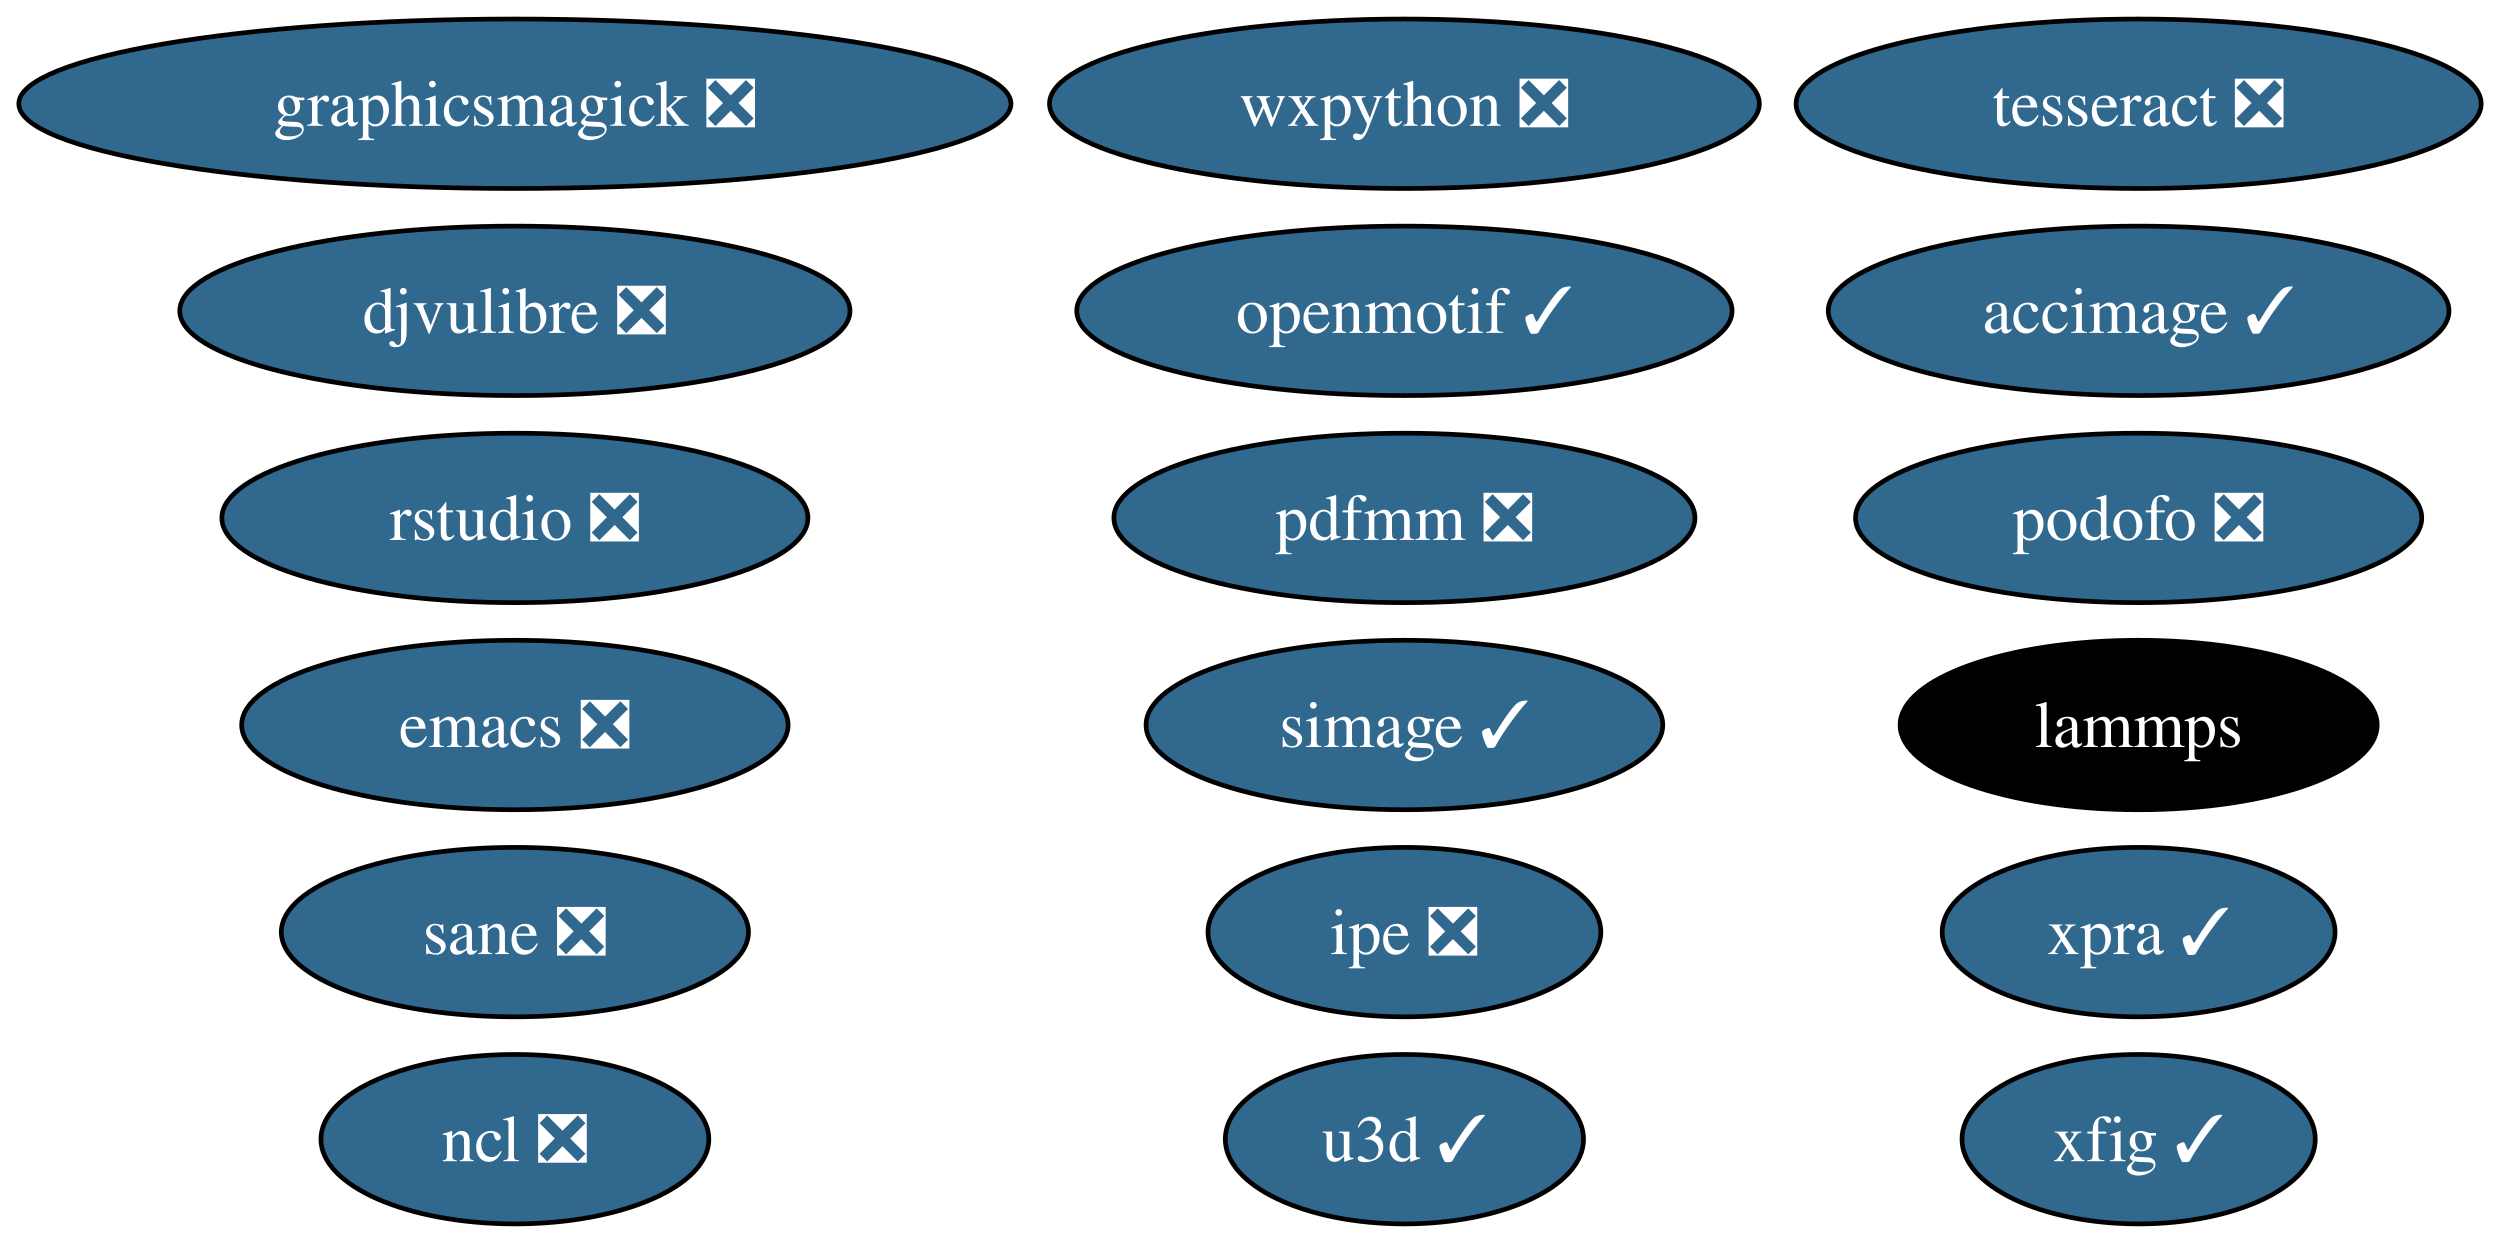
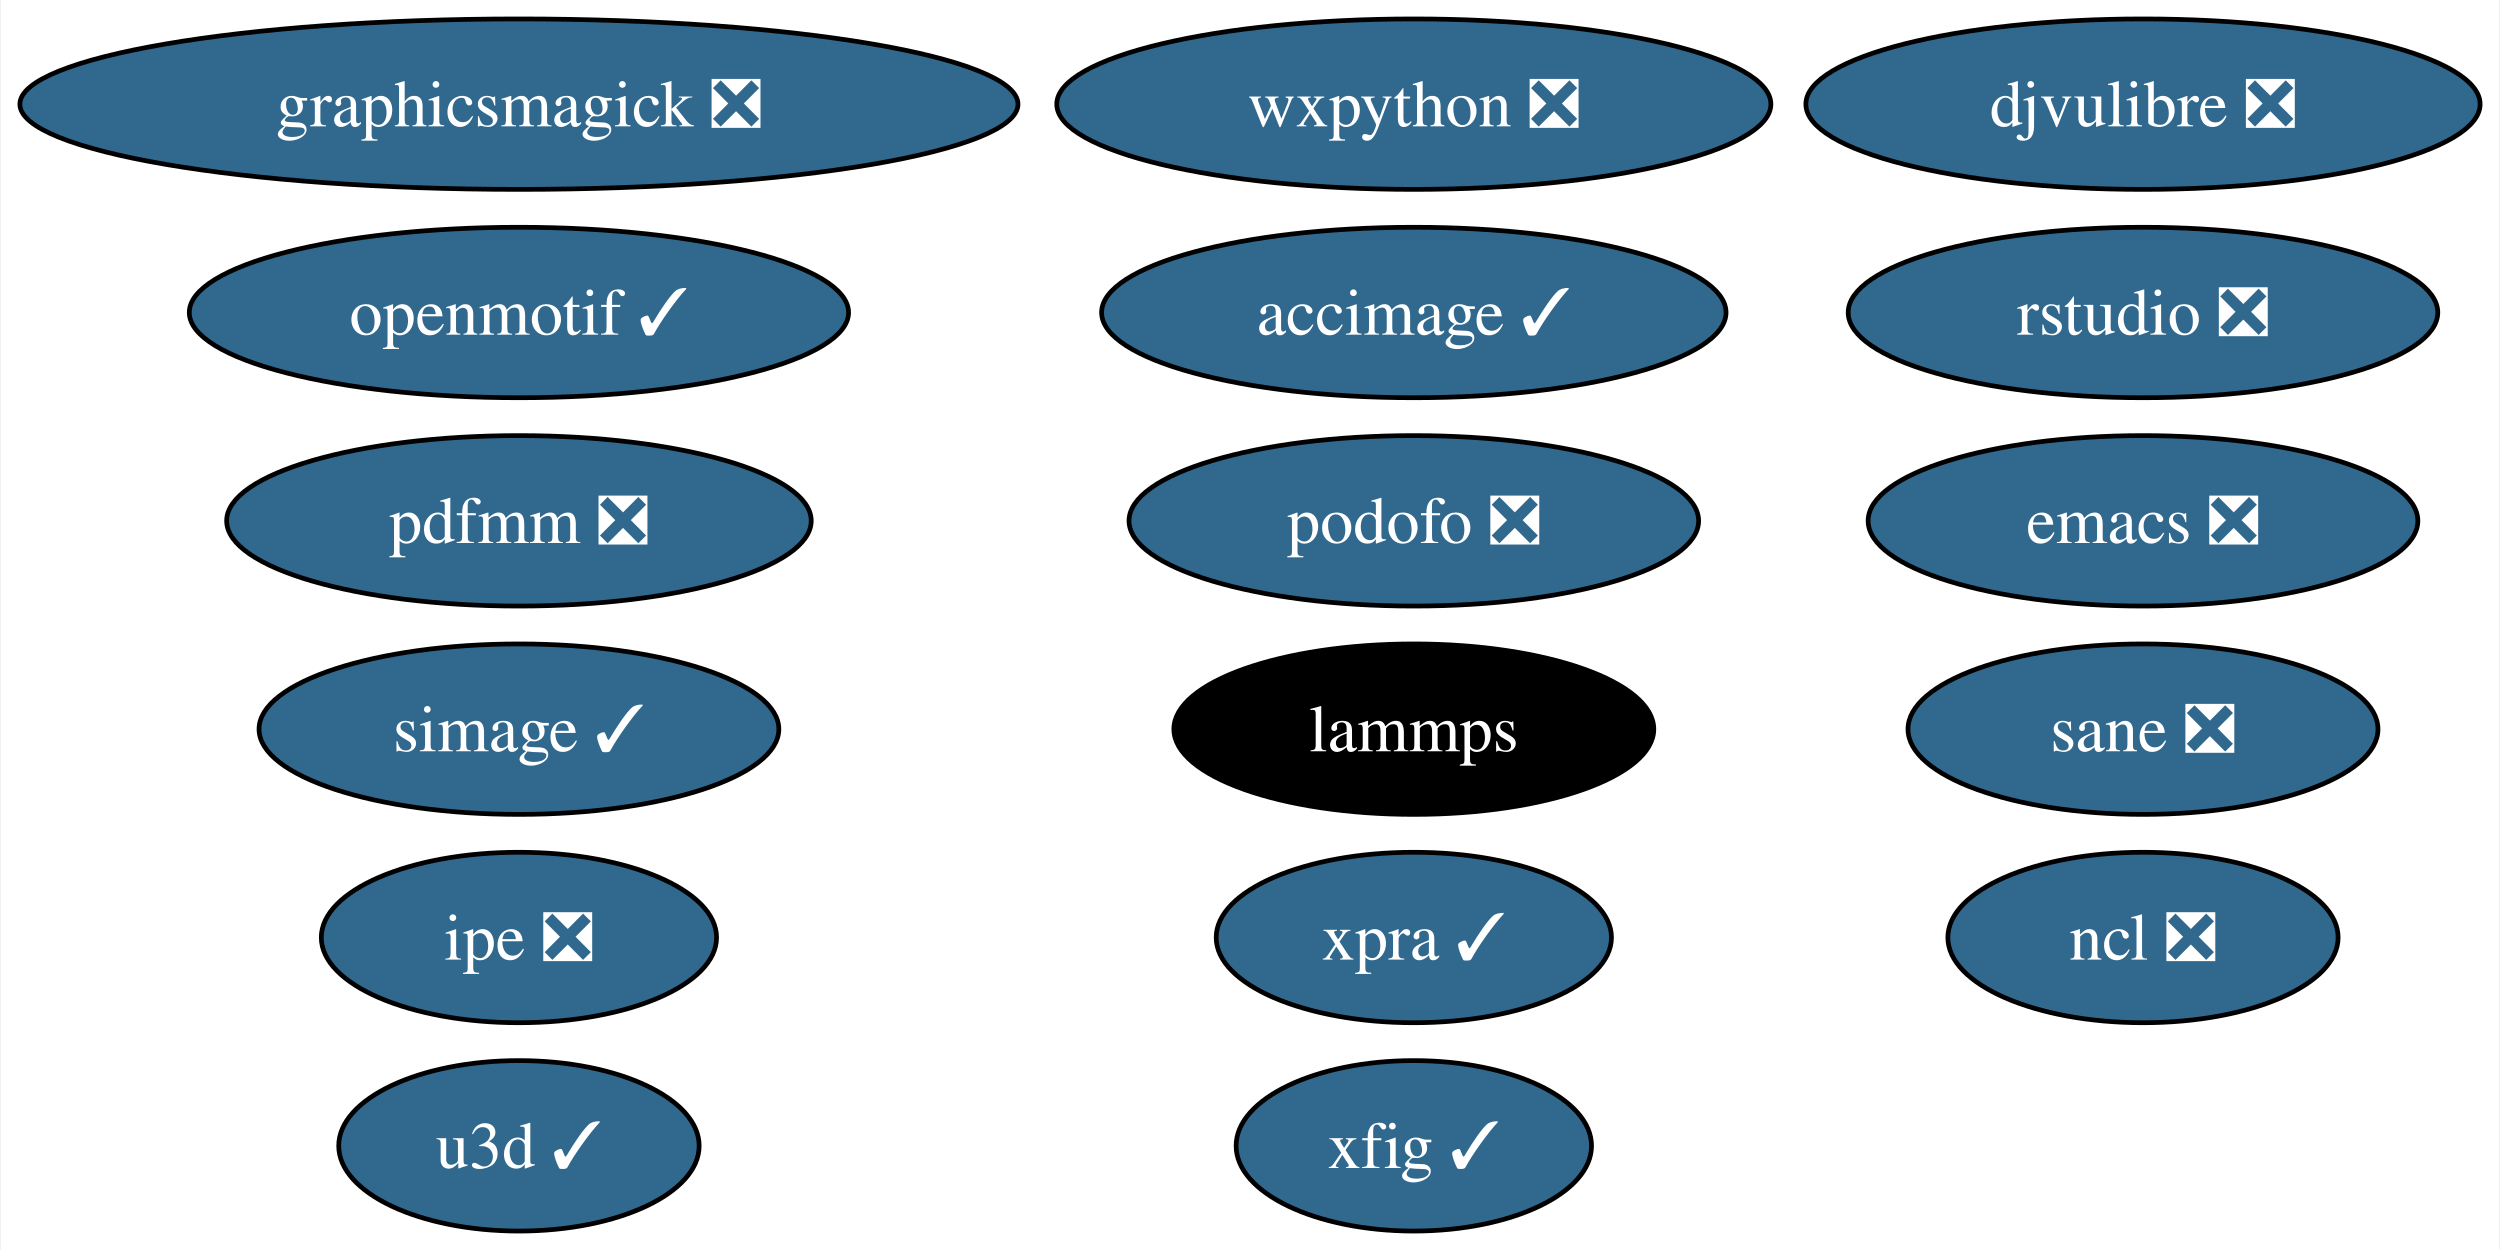
- <svg xmlns="http://www.w3.org/2000/svg" xmlns:xlink="http://www.w3.org/1999/xlink" width="531pt" height="264pt" viewBox="0.00 0.00 531.18 264.00">
+ <svg xmlns="http://www.w3.org/2000/svg" xmlns:xlink="http://www.w3.org/1999/xlink" width="528pt" height="264pt" viewBox="0.00 0.00 527.60 264.00">
  <g id="graph0" class="graph" transform="scale(1 1) rotate(0) translate(4 260)">
-     <polygon fill="white" stroke="none" points="-4,4 -4,-260 527.18,-260 527.18,4 -4,4" />
+     <polygon fill="white" stroke="none" points="-4,4 -4,-260 523.6,-260 523.6,4 -4,4" />
    <g id="node1" class="node">
      <g id="a_node1">
        <a xlink:href="https://github.com/conda-forge/emacs-feedstock/pull/78" xlink:title="emacs ❎">
-           <ellipse fill="#31688e" stroke="black" cx="105.4" cy="-106" rx="58.05" ry="18" />
-           <text text-anchor="middle" x="105.4" y="-101.33" font-family="Times,serif" font-size="14.00" fill="white">emacs ❎</text>
+           <ellipse fill="#31688e" stroke="black" cx="448.4" cy="-150" rx="58.05" ry="18" />
+           <text text-anchor="middle" x="448.4" y="-145.32" font-family="Times,serif" font-size="14.00" fill="white">emacs ❎</text>
        </a>
      </g>
    </g>
    <g id="node2" class="node">
      <g id="a_node2">
        <a xlink:href="https://github.com/conda-forge/ncl-feedstock/pull/145" xlink:title="ncl ❎">
-           <ellipse fill="#31688e" stroke="black" cx="105.4" cy="-18" rx="41.21" ry="18" />
-           <text text-anchor="middle" x="105.4" y="-13.32" font-family="Times,serif" font-size="14.00" fill="white">ncl ❎</text>
+           <ellipse fill="#31688e" stroke="black" cx="448.4" cy="-62" rx="41.21" ry="18" />
+           <text text-anchor="middle" x="448.4" y="-57.33" font-family="Times,serif" font-size="14.00" fill="white">ncl ❎</text>
        </a>
      </g>
    </g>
    <g id="node3" class="node">
      <g id="a_node3">
        <a xlink:href="https://github.com/conda-forge/openmotif-feedstock/pull/15" xlink:title="openmotif ✓">
-           <ellipse fill="#31688e" stroke="black" cx="294.4" cy="-194" rx="69.62" ry="18" />
-           <text text-anchor="middle" x="294.4" y="-189.32" font-family="Times,serif" font-size="14.00" fill="white">openmotif ✓</text>
+           <ellipse fill="#31688e" stroke="black" cx="105.4" cy="-194" rx="69.62" ry="18" />
+           <text text-anchor="middle" x="105.4" y="-189.32" font-family="Times,serif" font-size="14.00" fill="white">openmotif ✓</text>
        </a>
      </g>
    </g>
    <g id="node4" class="node">
      <g id="a_node4">
        <a xlink:href="https://github.com/conda-forge/wxpython-feedstock/pull/110" xlink:title="wxpython ❎">
          <ellipse fill="#31688e" stroke="black" cx="294.4" cy="-238" rx="75.41" ry="18" />
          <text text-anchor="middle" x="294.4" y="-233.32" font-family="Times,serif" font-size="14.00" fill="white">wxpython ❎</text>
        </a>
      </g>
    </g>
    <g id="node5" class="node">
      <g id="a_node5">
        <a xlink:href="https://github.com/conda-forge/xfig-feedstock/pull/8" xlink:title="xfig ✓">
-           <ellipse fill="#31688e" stroke="black" cx="450.4" cy="-18" rx="37.53" ry="18" />
-           <text text-anchor="middle" x="450.4" y="-13.32" font-family="Times,serif" font-size="14.00" fill="white">xfig ✓</text>
+           <ellipse fill="#31688e" stroke="black" cx="294.4" cy="-18" rx="37.53" ry="18" />
+           <text text-anchor="middle" x="294.4" y="-13.32" font-family="Times,serif" font-size="14.00" fill="white">xfig ✓</text>
        </a>
      </g>
    </g>
    <g id="node6" class="node">
      <g id="a_node6">
        <a xlink:href="https://github.com/conda-forge/u3d-feedstock/pull/25" xlink:title="u3d ✓">
-           <ellipse fill="#31688e" stroke="black" cx="294.4" cy="-18" rx="38.06" ry="18" />
-           <text text-anchor="middle" x="294.4" y="-13.32" font-family="Times,serif" font-size="14.00" fill="white">u3d ✓</text>
+           <ellipse fill="#31688e" stroke="black" cx="105.4" cy="-18" rx="38.06" ry="18" />
+           <text text-anchor="middle" x="105.4" y="-13.32" font-family="Times,serif" font-size="14.00" fill="white">u3d ✓</text>
        </a>
      </g>
    </g>
    <g id="node7" class="node">
      <g id="a_node7">
        <a xlink:href="https://github.com/conda-forge/simage-feedstock/pull/14" xlink:title="simage ✓">
-           <ellipse fill="#31688e" stroke="black" cx="294.4" cy="-106" rx="54.89" ry="18" />
-           <text text-anchor="middle" x="294.4" y="-101.33" font-family="Times,serif" font-size="14.00" fill="white">simage ✓</text>
+           <ellipse fill="#31688e" stroke="black" cx="105.4" cy="-106" rx="54.89" ry="18" />
+           <text text-anchor="middle" x="105.4" y="-101.33" font-family="Times,serif" font-size="14.00" fill="white">simage ✓</text>
        </a>
      </g>
    </g>
    <g id="node8" class="node">
      <g id="a_node8">
        <a xlink:href="https://github.com/conda-forge/lammps-feedstock" xlink:title="lammps">
-           <ellipse fill="#000000" stroke="black" cx="450.4" cy="-106" rx="50.68" ry="18" />
-           <text text-anchor="middle" x="450.4" y="-101.33" font-family="Times,serif" font-size="14.00" fill="white">lammps</text>
+           <ellipse fill="#000000" stroke="black" cx="294.4" cy="-106" rx="50.68" ry="18" />
+           <text text-anchor="middle" x="294.4" y="-101.33" font-family="Times,serif" font-size="14.00" fill="white">lammps</text>
        </a>
      </g>
    </g>
    <g id="node9" class="node">
      <g id="a_node9">
-         <a xlink:href="https://github.com/conda-forge/tesseract-feedstock/pull/57" xlink:title="tesseract ❎">
-           <ellipse fill="#31688e" stroke="black" cx="450.4" cy="-238" rx="72.78" ry="18" />
-           <text text-anchor="middle" x="450.4" y="-233.32" font-family="Times,serif" font-size="14.00" fill="white">tesseract ❎</text>
-         </a>
-       </g>
-     </g>
-     <g id="node10" class="node">
-       <g id="a_node10">
        <a xlink:href="https://github.com/conda-forge/graphicsmagick-feedstock/pull/29" xlink:title="graphicsmagick ❎">
          <ellipse fill="#31688e" stroke="black" cx="105.4" cy="-238" rx="105.4" ry="18" />
          <text text-anchor="middle" x="105.4" y="-233.32" font-family="Times,serif" font-size="14.00" fill="white">graphicsmagick ❎</text>
        </a>
      </g>
    </g>
+     <g id="node10" class="node">
+       <g id="a_node10">
+         <a xlink:href="https://github.com/conda-forge/accimage-feedstock/pull/14" xlink:title="accimage ✓">
+           <ellipse fill="#31688e" stroke="black" cx="294.4" cy="-194" rx="65.94" ry="18" />
+           <text text-anchor="middle" x="294.4" y="-189.32" font-family="Times,serif" font-size="14.00" fill="white">accimage ✓</text>
+         </a>
+       </g>
+     </g>
    <g id="node11" class="node">
      <g id="a_node11">
-         <a xlink:href="https://github.com/conda-forge/accimage-feedstock/pull/14" xlink:title="accimage ✓">
-           <ellipse fill="#31688e" stroke="black" cx="450.4" cy="-194" rx="65.94" ry="18" />
-           <text text-anchor="middle" x="450.4" y="-189.32" font-family="Times,serif" font-size="14.00" fill="white">accimage ✓</text>
+         <a xlink:href="https://github.com/conda-forge/ipe-feedstock/pull/25" xlink:title="ipe ❎">
+           <ellipse fill="#31688e" stroke="black" cx="105.4" cy="-62" rx="41.74" ry="18" />
+           <text text-anchor="middle" x="105.4" y="-57.33" font-family="Times,serif" font-size="14.00" fill="white">ipe ❎</text>
        </a>
      </g>
    </g>
    <g id="node12" class="node">
      <g id="a_node12">
-         <a xlink:href="https://github.com/conda-forge/ipe-feedstock/pull/25" xlink:title="ipe ❎">
-           <ellipse fill="#31688e" stroke="black" cx="294.4" cy="-62" rx="41.74" ry="18" />
-           <text text-anchor="middle" x="294.4" y="-57.33" font-family="Times,serif" font-size="14.00" fill="white">ipe ❎</text>
+         <a xlink:href="https://github.com/conda-forge/podofo-feedstock/pull/6" xlink:title="podofo ❎">
+           <ellipse fill="#31688e" stroke="black" cx="294.4" cy="-150" rx="60.15" ry="18" />
+           <text text-anchor="middle" x="294.4" y="-145.32" font-family="Times,serif" font-size="14.00" fill="white">podofo ❎</text>
        </a>
      </g>
    </g>
    <g id="node13" class="node">
      <g id="a_node13">
-         <a xlink:href="https://github.com/conda-forge/podofo-feedstock/pull/6" xlink:title="podofo ❎">
-           <ellipse fill="#31688e" stroke="black" cx="450.4" cy="-150" rx="60.15" ry="18" />
-           <text text-anchor="middle" x="450.4" y="-145.32" font-family="Times,serif" font-size="14.00" fill="white">podofo ❎</text>
+         <a xlink:href="https://github.com/conda-forge/sane-feedstock/pull/21" xlink:title="sane ❎">
+           <ellipse fill="#31688e" stroke="black" cx="448.4" cy="-106" rx="49.63" ry="18" />
+           <text text-anchor="middle" x="448.4" y="-101.33" font-family="Times,serif" font-size="14.00" fill="white">sane ❎</text>
        </a>
      </g>
    </g>
    <g id="node14" class="node">
      <g id="a_node14">
-         <a xlink:href="https://github.com/conda-forge/sane-feedstock/pull/21" xlink:title="sane ❎">
-           <ellipse fill="#31688e" stroke="black" cx="105.4" cy="-62" rx="49.63" ry="18" />
-           <text text-anchor="middle" x="105.4" y="-57.33" font-family="Times,serif" font-size="14.00" fill="white">sane ❎</text>
+         <a xlink:href="https://github.com/conda-forge/djvulibre-feedstock/pull/4" xlink:title="djvulibre ❎">
+           <ellipse fill="#31688e" stroke="black" cx="448.4" cy="-238" rx="71.2" ry="18" />
+           <text text-anchor="middle" x="448.4" y="-233.32" font-family="Times,serif" font-size="14.00" fill="white">djvulibre ❎</text>
        </a>
      </g>
    </g>
    <g id="node15" class="node">
      <g id="a_node15">
-         <a xlink:href="https://github.com/conda-forge/djvulibre-feedstock/pull/4" xlink:title="djvulibre ❎">
-           <ellipse fill="#31688e" stroke="black" cx="105.4" cy="-194" rx="71.2" ry="18" />
-           <text text-anchor="middle" x="105.4" y="-189.32" font-family="Times,serif" font-size="14.00" fill="white">djvulibre ❎</text>
+         <a xlink:href="https://github.com/conda-forge/rstudio-feedstock/pull/27" xlink:title="rstudio ❎">
+           <ellipse fill="#31688e" stroke="black" cx="448.4" cy="-194" rx="62.26" ry="18" />
+           <text text-anchor="middle" x="448.4" y="-189.32" font-family="Times,serif" font-size="14.00" fill="white">rstudio ❎</text>
        </a>
      </g>
    </g>
    <g id="node16" class="node">
      <g id="a_node16">
-         <a xlink:href="https://github.com/conda-forge/rstudio-feedstock/pull/27" xlink:title="rstudio ❎">
-           <ellipse fill="#31688e" stroke="black" cx="105.4" cy="-150" rx="62.26" ry="18" />
-           <text text-anchor="middle" x="105.4" y="-145.32" font-family="Times,serif" font-size="14.00" fill="white">rstudio ❎</text>
+         <a xlink:href="https://github.com/conda-forge/xpra-feedstock/pull/28" xlink:title="xpra ✓">
+           <ellipse fill="#31688e" stroke="black" cx="294.4" cy="-62" rx="41.74" ry="18" />
+           <text text-anchor="middle" x="294.4" y="-57.33" font-family="Times,serif" font-size="14.00" fill="white">xpra ✓</text>
        </a>
      </g>
    </g>
    <g id="node17" class="node">
      <g id="a_node17">
-         <a xlink:href="https://github.com/conda-forge/xpra-feedstock/pull/28" xlink:title="xpra ✓">
-           <ellipse fill="#31688e" stroke="black" cx="450.4" cy="-62" rx="41.74" ry="18" />
-           <text text-anchor="middle" x="450.4" y="-57.33" font-family="Times,serif" font-size="14.00" fill="white">xpra ✓</text>
-         </a>
-       </g>
-     </g>
-     <g id="node18" class="node">
-       <g id="a_node18">
        <a xlink:href="https://github.com/conda-forge/pdfmm-feedstock/pull/8" xlink:title="pdfmm ❎">
-           <ellipse fill="#31688e" stroke="black" cx="294.4" cy="-150" rx="61.73" ry="18" />
-           <text text-anchor="middle" x="294.4" y="-145.32" font-family="Times,serif" font-size="14.00" fill="white">pdfmm ❎</text>
+           <ellipse fill="#31688e" stroke="black" cx="105.4" cy="-150" rx="61.73" ry="18" />
+           <text text-anchor="middle" x="105.4" y="-145.32" font-family="Times,serif" font-size="14.00" fill="white">pdfmm ❎</text>
        </a>
      </g>
    </g>
  </g>
</svg>
